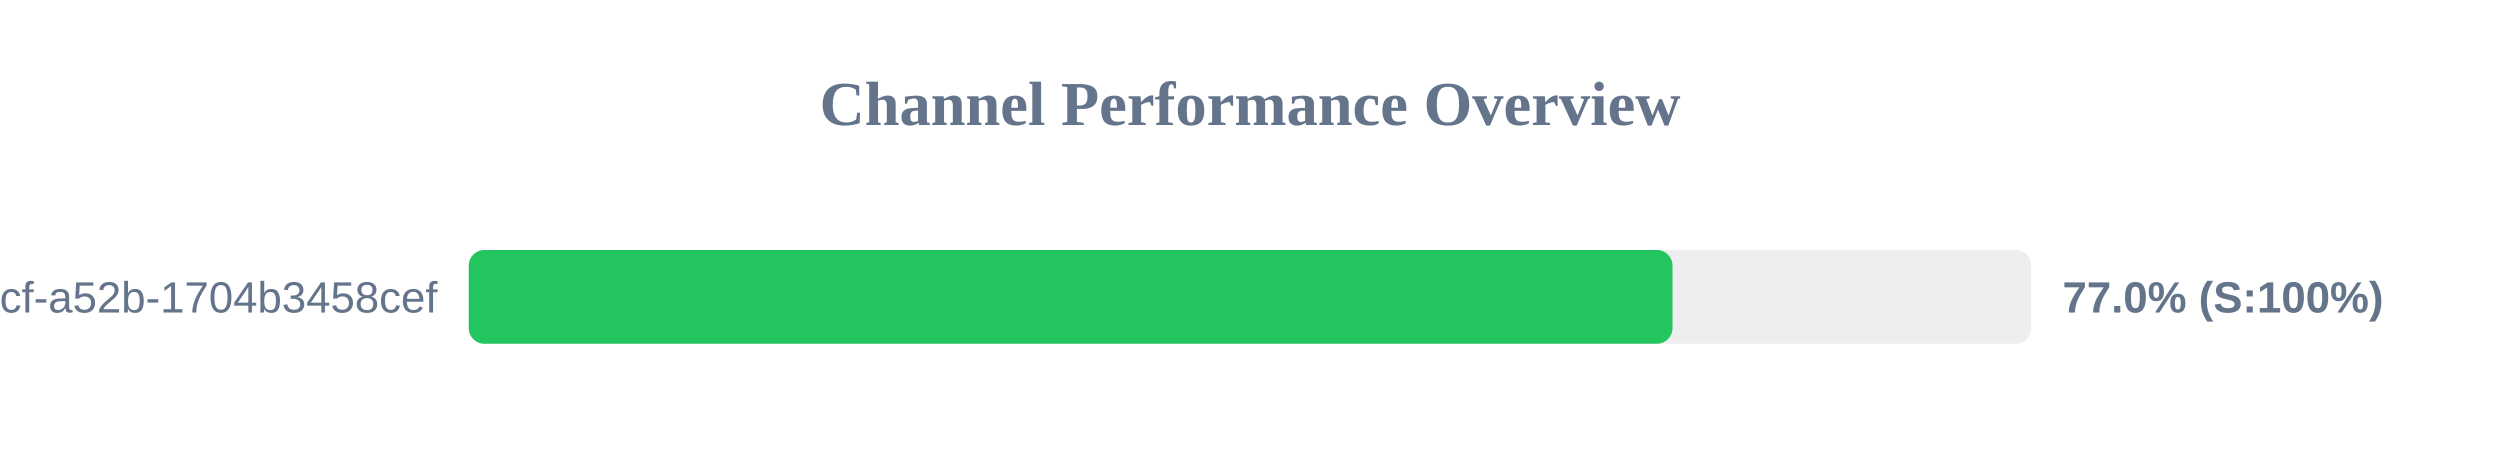
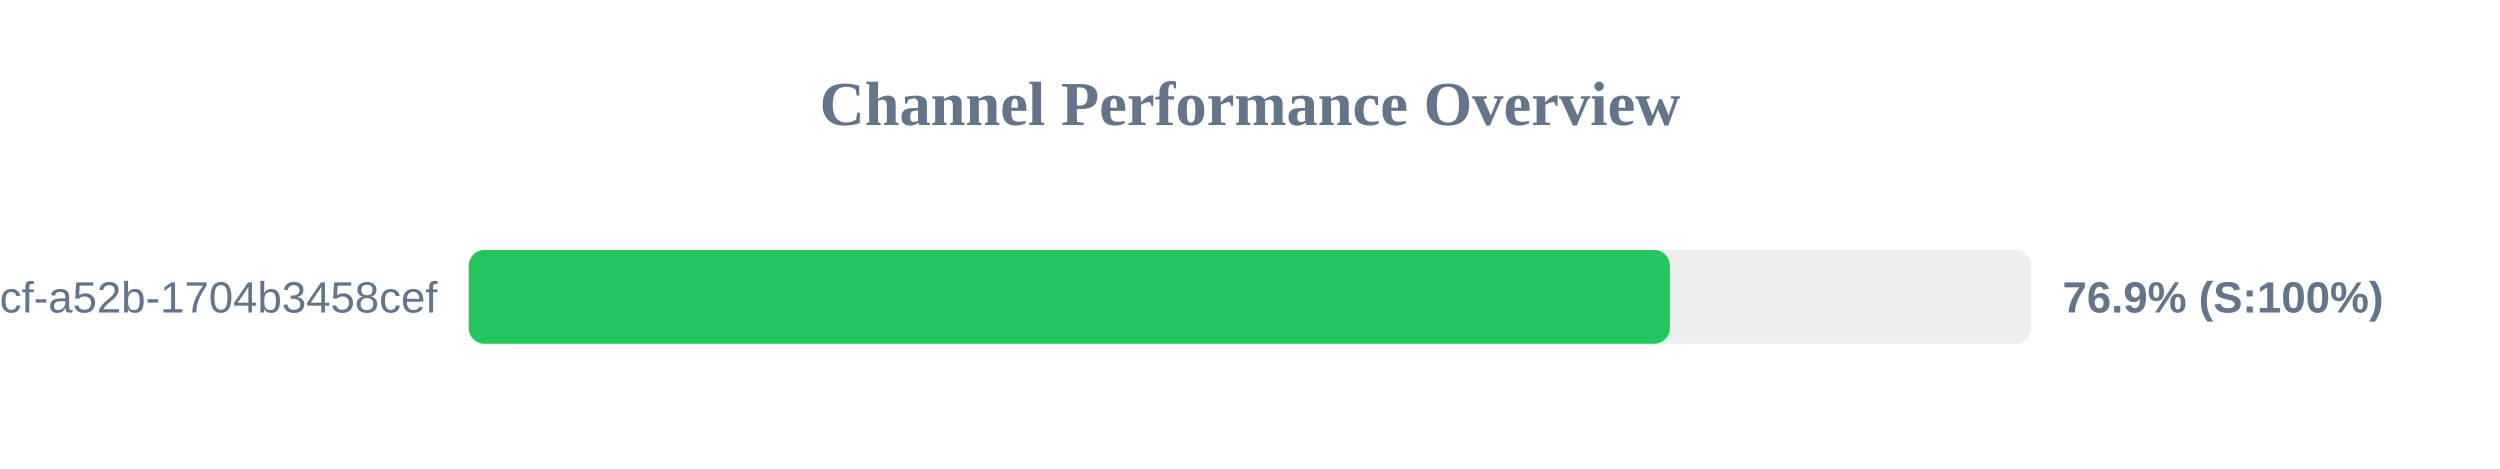
<svg xmlns="http://www.w3.org/2000/svg" width="800" height="150" version="1.1">
  <style>
        .row { font: 14px Arial; fill: #64748b; }
        .score { font: bold 14px Arial; fill: #64748b; }
    </style>
  <text x="400" y="40" text-anchor="middle" font-size="20px" font-weight="bold" fill="#64748b">Channel Performance Overview</text>
  <rect x="150" y="80" width="500" height="30" fill="#eee" rx="5" />
-   <rect x="150" y="80" width="385.2" height="30" fill="#22c55e" rx="5" />
+   <rect x="150" y="80" width="384.35" height="30" fill="#22c55e" rx="5" />
  <text x="140" y="100" text-anchor="end" class="row">?uuid=0cb527d9-6117-4bcf-a52b-1704b3458cef</text>
-   <text x="660" y="100" text-anchor="start" class="score">77.0% (S:100%)</text>
+   <text x="660" y="100" text-anchor="start" class="score">76.9% (S:100%)</text>
</svg>
